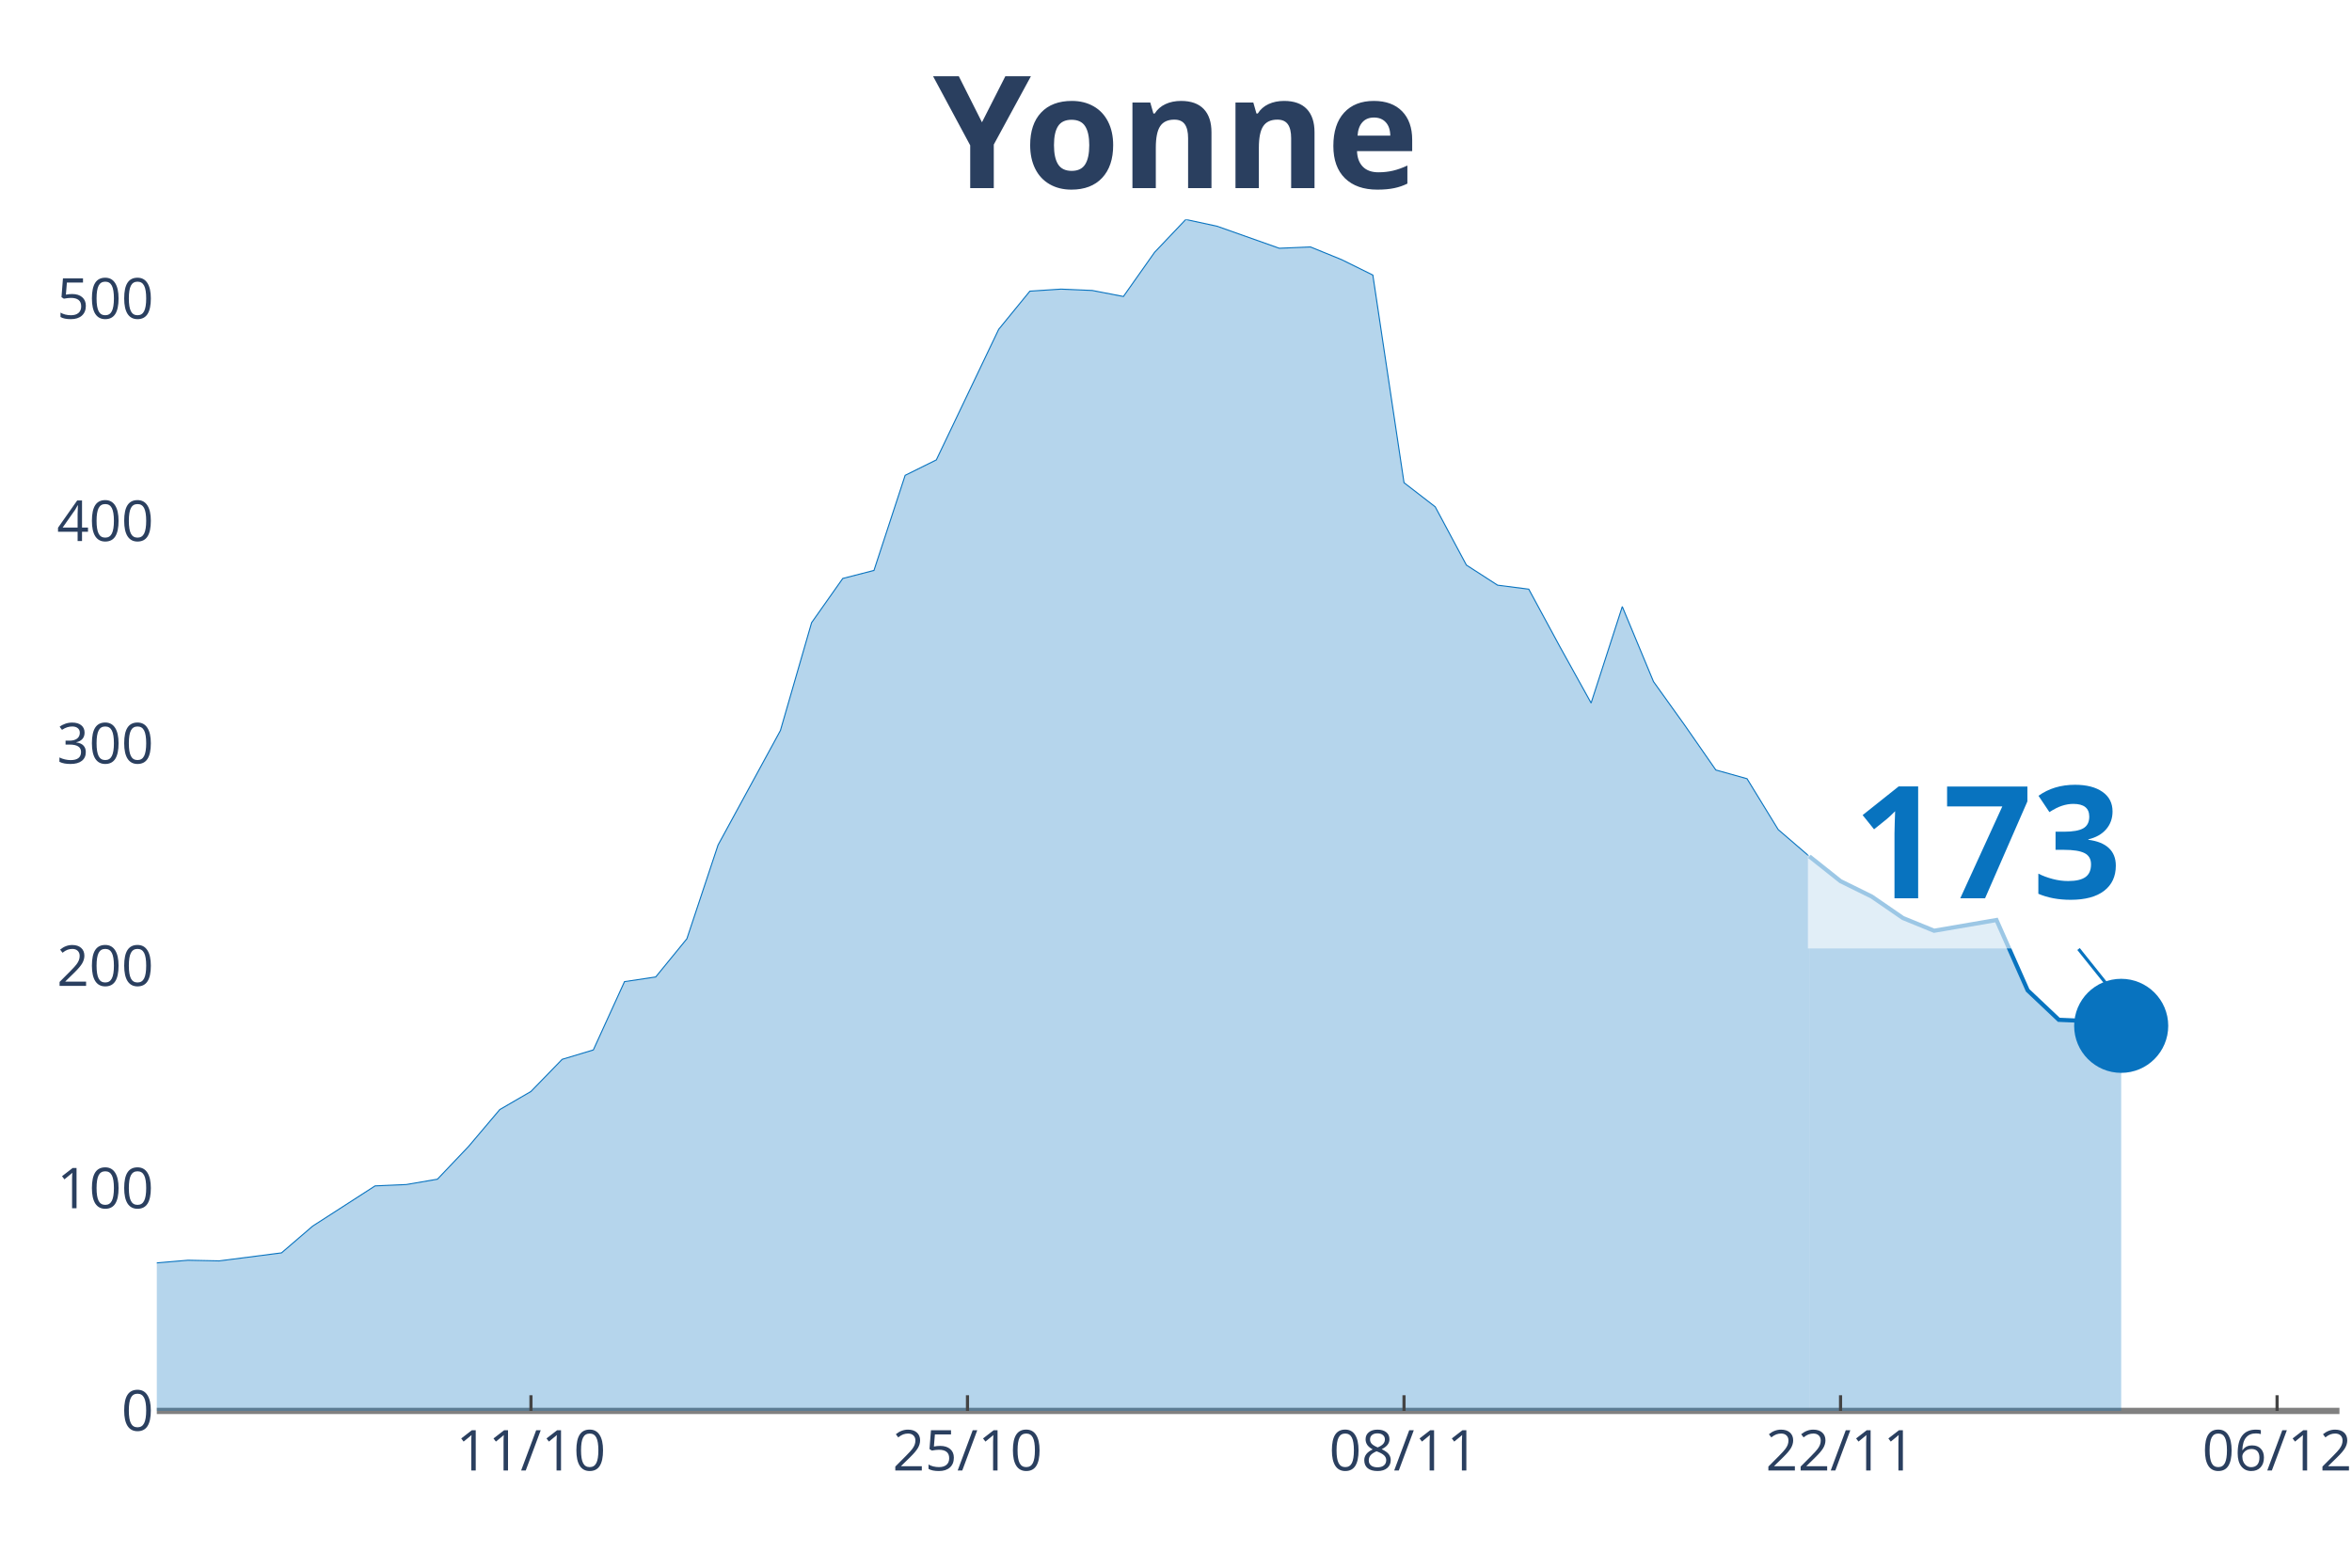
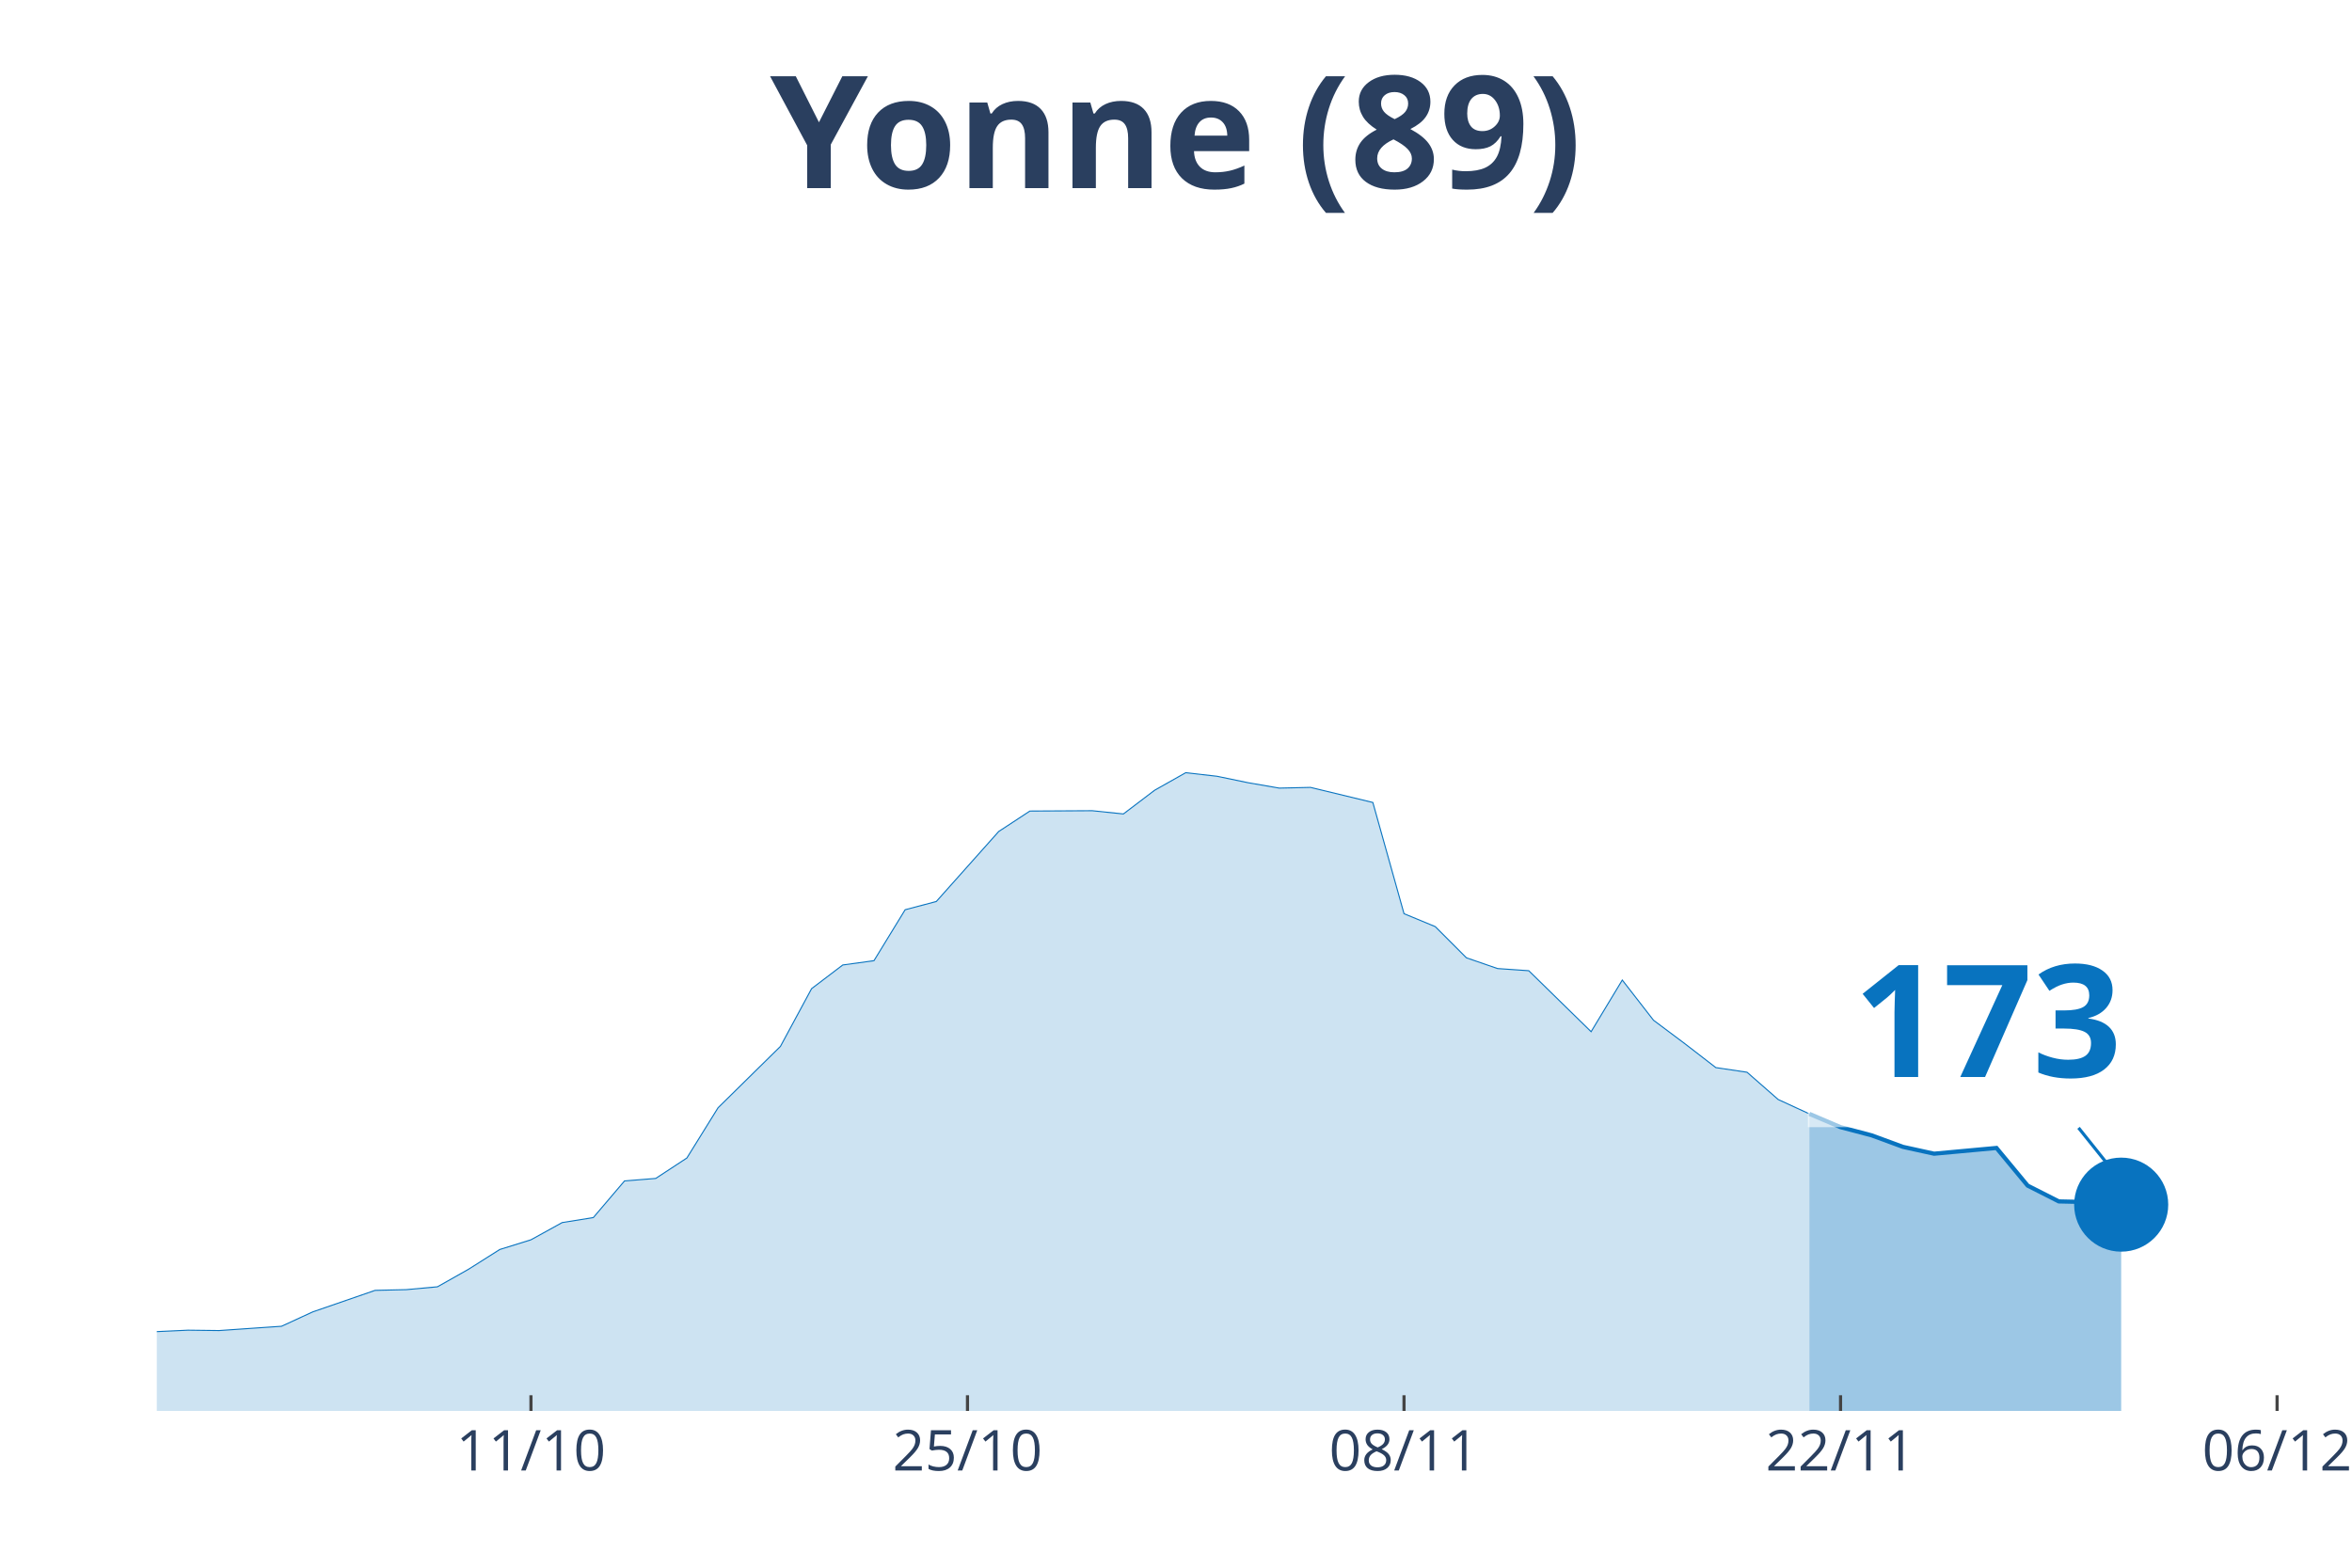
<svg xmlns="http://www.w3.org/2000/svg" class="main-svg" width="1125" height="750" style="" viewBox="0 0 750 500">
  <rect x="0" y="0" width="750" height="500" style="fill: rgb(0, 0, 0); fill-opacity: 0;" />
-   <defs id="defs-104af4">
+   <defs id="defs-6cc076">
    <g class="clips">
-       <clipPath id="clip104af4xyplot" class="plotclip">
+       <clipPath id="clip6cc076xyplot" class="plotclip">
        <rect width="696" height="380" />
      </clipPath>
-       <clipPath class="axesclip" id="clip104af4x">
+       <clipPath class="axesclip" id="clip6cc076x">
        <rect x="50" y="0" width="696" height="500" />
      </clipPath>
-       <clipPath class="axesclip" id="clip104af4y">
+       <clipPath class="axesclip" id="clip6cc076y">
        <rect x="0" y="70" width="750" height="380" />
      </clipPath>
-       <clipPath class="axesclip" id="clip104af4xy">
+       <clipPath class="axesclip" id="clip6cc076xy">
        <rect x="50" y="70" width="696" height="380" />
      </clipPath>
    </g>
    <g class="gradients" />
  </defs>
  <g class="bglayer">
    <rect class="bg" x="50" y="70" width="696" height="380" style="fill: rgb(0, 0, 0); fill-opacity: 0; stroke-width: 0;" />
  </g>
  <g class="layer-below">
    <g class="imagelayer" />
    <g class="shapelayer" />
  </g>
  <g class="cartesianlayer">
    <g class="subplot xy">
      <g class="layer-subplot">
        <g class="shapelayer" />
        <g class="imagelayer" />
      </g>
      <g class="gridlayer">
        <g class="x">
          <path class="xgrid crisp" transform="translate(169.31,0)" d="M0,70v380" style="stroke: rgb(255, 255, 255); stroke-opacity: 1; stroke-width: 1px;" />
          <path class="xgrid crisp" transform="translate(308.51,0)" d="M0,70v380" style="stroke: rgb(255, 255, 255); stroke-opacity: 1; stroke-width: 1px;" />
          <path class="xgrid crisp" transform="translate(447.71,0)" d="M0,70v380" style="stroke: rgb(255, 255, 255); stroke-opacity: 1; stroke-width: 1px;" />
          <path class="xgrid crisp" transform="translate(586.91,0)" d="M0,70v380" style="stroke: rgb(255, 255, 255); stroke-opacity: 1; stroke-width: 1px;" />
          <path class="xgrid crisp" transform="translate(726.11,0)" d="M0,70v380" style="stroke: rgb(255, 255, 255); stroke-opacity: 1; stroke-width: 1px;" />
        </g>
-         <g class="y">
-           <path class="ygrid crisp" transform="translate(0,379.06)" d="M50,0h696" style="stroke: rgb(255, 255, 255); stroke-opacity: 1; stroke-width: 1px;" />
-           <path class="ygrid crisp" transform="translate(0,308.13)" d="M50,0h696" style="stroke: rgb(255, 255, 255); stroke-opacity: 1; stroke-width: 1px;" />
-           <path class="ygrid crisp" transform="translate(0,237.19)" d="M50,0h696" style="stroke: rgb(255, 255, 255); stroke-opacity: 1; stroke-width: 1px;" />
-           <path class="ygrid crisp" transform="translate(0,166.25)" d="M50,0h696" style="stroke: rgb(255, 255, 255); stroke-opacity: 1; stroke-width: 1px;" />
-           <path class="ygrid crisp" transform="translate(0,95.32)" d="M50,0h696" style="stroke: rgb(255, 255, 255); stroke-opacity: 1; stroke-width: 1px;" />
-         </g>
+         <g class="y" />
      </g>
-       <g class="zerolinelayer">
-         <path class="yzl zl crisp" transform="translate(0,450)" d="M50,0h696" style="stroke: rgb(128, 128, 128); stroke-opacity: 1; stroke-width: 2px;" />
-       </g>
+       <g class="zerolinelayer" />
      <path class="xlines-below" />
      <path class="ylines-below" />
      <g class="overlines-below" />
      <g class="xaxislayer-below" />
      <g class="yaxislayer-below" />
      <g class="overaxes-below" />
-       <g class="plot" transform="translate(50, 70)" clip-path="url('#clip104af4xyplot')">
+       <g class="plot" transform="translate(50, 70)" clip-path="url('#clip6cc076xyplot')">
        <g class="scatterlayer mlayer">
-           <g class="trace scatter trace75d284" style="stroke-miterlimit: 2;">
+           <g class="trace scatter trace4a3155" style="stroke-miterlimit: 2;">
            <g class="fills">
              <g>
-                 <path class="js-fill" d="M526.97,380L-1352.23,380L-1352.23,373.81L-1063.89,379.36L-1053.94,379.57L-467.31,375.09L-457.37,373.81L-338.06,355.44L-328.11,356.93L-308.23,352.87L-298.29,355.65L-288.34,354.58L-278.4,357.36L-238.63,362.27L-228.69,361.63L-218.74,359.71L-208.8,353.51L-159.09,339.84L-149.14,338.13L-119.31,336.85L-109.37,334.5L-99.43,324.04L-89.49,322.11L-79.54,320.4L-69.6,324.25L-49.71,324.46L-39.77,324.04L-29.83,332.58L-19.89,333.22L-9.94,337.28L0,332.79L9.94,331.94L19.89,332.15L39.77,329.59L49.71,321.05L69.6,308.23L79.54,307.8L89.49,306.09L99.43,295.63L109.37,283.88L119.31,278.11L129.26,267.86L139.2,264.87L149.14,243.08L159.09,241.59L169.03,229.41L178.97,199.51L198.86,162.98L208.8,128.59L218.74,114.49L228.69,111.93L238.63,81.6L248.57,76.68L268.46,35.03L278.4,22.86L288.34,22.21L298.29,22.64L308.23,24.56L318.17,10.47L328.11,0L338.06,2.14L357.94,9.18L367.89,8.76L377.83,12.82L387.77,17.73L397.71,83.95L407.66,91.64L417.6,110.22L427.54,116.63L437.49,117.91L447.43,136.28L457.37,154.22L467.31,123.46L477.26,147.39L487.2,161.27L497.14,175.58L507.09,178.36L517.03,194.59L526.97,203.14" style="fill: rgb(8, 115, 191); fill-opacity: 0.3; stroke-width: 0;" />
+                 <path class="js-fill" d="M526.97,380L-1352.23,380L-1352.23,376.68L-765.6,378.4L-755.66,378.97L-457.37,376.68L-447.43,375.77L-387.77,371.76L-377.83,371.19L-348,366.96L-338.06,366.84L-298.29,366.96L-288.34,366.38L-238.63,370.5L-228.69,370.16L-198.86,364.21L-188.91,363.87L-149.14,357.57L-139.2,357.46L-109.37,355.63L-99.43,350.02L-79.54,348.08L-69.6,350.14L-39.77,350.02L-29.83,354.6L-19.89,354.94L-9.94,357.12L0,354.71L9.94,354.25L19.89,354.37L29.83,353.68L39.77,353L49.71,348.42L69.6,341.55L79.54,341.32L89.49,340.41L99.43,334.8L109.37,328.51L119.31,325.42L129.26,319.93L139.2,318.33L149.14,306.65L159.09,305.85L169.03,299.33L178.97,283.31L198.86,263.74L208.8,245.32L218.74,237.77L228.69,236.4L238.63,220.15L248.57,217.52L268.46,195.2L278.4,188.68L298.29,188.57L308.23,189.6L318.17,182.05L328.11,176.44L338.06,177.58L348,179.64L357.94,181.36L367.89,181.13L387.77,185.94L397.71,221.41L407.66,225.53L417.6,235.48L427.54,238.91L437.49,239.6L457.37,259.05L467.31,242.58L477.26,255.39L487.2,262.83L497.14,270.5L507.09,271.98L517.03,280.68L526.97,285.26" style="fill: rgb(8, 115, 191); fill-opacity: 0.2; stroke-width: 0;" />
              </g>
            </g>
            <g class="errorbars" />
            <g class="lines">
-               <path class="js-line" d="M-1352.23,373.81L-1063.89,379.36L-1053.94,379.57L-467.31,375.09L-457.37,373.81L-338.06,355.44L-328.11,356.93L-308.23,352.87L-298.29,355.65L-288.34,354.58L-278.4,357.36L-238.63,362.27L-228.69,361.63L-218.74,359.71L-208.8,353.51L-159.09,339.84L-149.14,338.13L-119.31,336.85L-109.37,334.5L-99.43,324.04L-89.49,322.11L-79.54,320.4L-69.6,324.25L-49.71,324.46L-39.77,324.04L-29.83,332.58L-19.89,333.22L-9.94,337.28L0,332.79L9.94,331.94L19.89,332.15L39.77,329.59L49.71,321.05L69.6,308.23L79.54,307.8L89.49,306.09L99.43,295.63L109.37,283.88L119.31,278.11L129.26,267.86L139.2,264.87L149.14,243.08L159.09,241.59L169.03,229.41L178.97,199.51L198.86,162.98L208.8,128.59L218.74,114.49L228.69,111.93L238.63,81.6L248.57,76.68L268.46,35.03L278.4,22.86L288.34,22.21L298.29,22.64L308.23,24.56L318.17,10.47L328.11,0L338.06,2.14L357.94,9.18L367.89,8.76L377.83,12.82L387.77,17.73L397.71,83.95L407.66,91.64L417.6,110.22L427.54,116.63L437.49,117.91L447.43,136.28L457.37,154.22L467.31,123.46L477.26,147.39L487.2,161.27L497.14,175.58L507.09,178.36L517.03,194.59L526.97,203.14" style="vector-effect: non-scaling-stroke; fill: none; stroke: rgb(8, 115, 191); stroke-opacity: 1; stroke-width: 0.5px; opacity: 1;" />
+               <path class="js-line" d="M-1352.23,376.68L-765.6,378.4L-755.66,378.97L-457.37,376.68L-447.43,375.77L-387.77,371.76L-377.83,371.19L-348,366.96L-338.06,366.84L-298.29,366.96L-288.34,366.38L-238.63,370.5L-228.69,370.16L-198.86,364.21L-188.91,363.87L-149.14,357.57L-139.2,357.46L-109.37,355.63L-99.43,350.02L-79.54,348.08L-69.6,350.14L-39.77,350.02L-29.83,354.6L-19.89,354.94L-9.94,357.12L0,354.71L9.94,354.25L19.89,354.37L29.83,353.68L39.77,353L49.71,348.42L69.6,341.55L79.54,341.32L89.49,340.41L99.43,334.8L109.37,328.51L119.31,325.42L129.26,319.93L139.2,318.33L149.14,306.65L159.09,305.85L169.03,299.33L178.97,283.31L198.86,263.74L208.8,245.32L218.74,237.77L228.69,236.4L238.63,220.15L248.57,217.52L268.46,195.2L278.4,188.68L298.29,188.57L308.23,189.6L318.17,182.05L328.11,176.44L338.06,177.58L348,179.64L357.94,181.36L367.89,181.13L387.77,185.94L397.71,221.41L407.66,225.53L417.6,235.48L427.54,238.91L437.49,239.6L457.37,259.05L467.31,242.58L477.26,255.39L487.2,262.83L497.14,270.5L507.09,271.98L517.03,280.68L526.97,285.26" style="vector-effect: non-scaling-stroke; fill: none; stroke: rgb(8, 115, 191); stroke-opacity: 1; stroke-width: 0.5px; opacity: 1;" />
            </g>
            <g class="points" />
            <g class="text" />
          </g>
-           <g class="trace scatter traceba6840" style="stroke-miterlimit: 2;">
+           <g class="trace scatter trace6f1d13" style="stroke-miterlimit: 2;">
            <g class="fills">
              <g>
-                 <path class="js-fill" d="M626.4,380L526.97,380L526.97,203.14L536.91,211.04L546.86,215.95L556.8,222.79L566.74,226.85L586.63,223.43L596.57,245.86L606.51,255.26L616.46,255.68L626.4,257.18" style="fill: rgb(8, 115, 191); fill-opacity: 0.3; stroke-width: 0;" />
+                 <path class="js-fill" d="M626.4,380L526.97,380L526.97,285.26L536.91,289.49L546.86,292.12L556.8,295.78L566.74,297.96L586.63,296.13L596.57,308.14L606.51,313.18L616.46,313.4L626.4,314.21" style="fill: rgb(8, 115, 191); fill-opacity: 0.4; stroke-width: 0;" />
              </g>
            </g>
            <g class="errorbars" />
            <g class="lines">
-               <path class="js-line" d="M526.97,203.14L536.91,211.04L546.86,215.95L556.8,222.79L566.74,226.85L586.63,223.43L596.57,245.86L606.51,255.26L616.46,255.68L626.4,257.18" style="vector-effect: non-scaling-stroke; fill: none; stroke: rgb(8, 115, 191); stroke-opacity: 1; stroke-width: 2px; opacity: 1;" />
+               <path class="js-line" d="M526.97,285.26L536.91,289.49L546.86,292.12L556.8,295.78L566.74,297.96L586.63,296.13L596.57,308.14L606.51,313.18L616.46,313.4L626.4,314.21" style="vector-effect: non-scaling-stroke; fill: none; stroke: rgb(8, 115, 191); stroke-opacity: 1; stroke-width: 2px; opacity: 1;" />
            </g>
            <g class="points" />
            <g class="text" />
          </g>
-           <g class="trace scatter tracefc2a00" style="stroke-miterlimit: 2; opacity: 1;">
+           <g class="trace scatter tracef11b00" style="stroke-miterlimit: 2; opacity: 1;">
            <g class="fills" />
            <g class="errorbars" />
            <g class="lines" />
            <g class="points">
-               <path class="point" transform="translate(626.4,257.18)" d="M15,0A15,15 0 1,1 0,-15A15,15 0 0,1 15,0Z" style="opacity: 1; stroke-width: 0px; fill: rgb(8, 115, 191); fill-opacity: 1;" />
+               <path class="point" transform="translate(626.4,314.21)" d="M15,0A15,15 0 1,1 0,-15A15,15 0 0,1 15,0Z" style="opacity: 1; stroke-width: 0px; fill: rgb(8, 115, 191); fill-opacity: 1;" />
            </g>
            <g class="text" />
          </g>
        </g>
      </g>
      <g class="overplot" />
      <path class="xlines-above crisp" style="fill: none; stroke-width: 1px; stroke: rgb(0, 0, 0); stroke-opacity: 0;" d="" />
      <path class="ylines-above crisp" style="fill: none;" d="M0,0" />
      <g class="overlines-above" />
      <g class="xaxislayer-above">
        <path class="xtick ticks crisp" d="M0,450v-5" transform="translate(169.31,0)" style="stroke: rgb(68, 68, 68); stroke-opacity: 1; stroke-width: 1px;" />
        <path class="xtick ticks crisp" d="M0,450v-5" transform="translate(308.51,0)" style="stroke: rgb(68, 68, 68); stroke-opacity: 1; stroke-width: 1px;" />
        <path class="xtick ticks crisp" d="M0,450v-5" transform="translate(447.71,0)" style="stroke: rgb(68, 68, 68); stroke-opacity: 1; stroke-width: 1px;" />
        <path class="xtick ticks crisp" d="M0,450v-5" transform="translate(586.91,0)" style="stroke: rgb(68, 68, 68); stroke-opacity: 1; stroke-width: 1px;" />
        <path class="xtick ticks crisp" d="M0,450v-5" transform="translate(726.11,0)" style="stroke: rgb(68, 68, 68); stroke-opacity: 1; stroke-width: 1px;" />
        <g class="xtick">
          <text text-anchor="middle" x="0" y="469" transform="translate(169.31,0)" style="font-family: 'Open Sans', verdana, arial, sans-serif; font-size: 18px; fill: rgb(42, 63, 95); fill-opacity: 1; white-space: pre;">11/10</text>
        </g>
        <g class="xtick">
          <text text-anchor="middle" x="0" y="469" transform="translate(308.51,0)" style="font-family: 'Open Sans', verdana, arial, sans-serif; font-size: 18px; fill: rgb(42, 63, 95); fill-opacity: 1; white-space: pre;">25/10</text>
        </g>
        <g class="xtick">
          <text text-anchor="middle" x="0" y="469" transform="translate(447.71,0)" style="font-family: 'Open Sans', verdana, arial, sans-serif; font-size: 18px; fill: rgb(42, 63, 95); fill-opacity: 1; white-space: pre;">08/11</text>
        </g>
        <g class="xtick">
          <text text-anchor="middle" x="0" y="469" transform="translate(586.91,0)" style="font-family: 'Open Sans', verdana, arial, sans-serif; font-size: 18px; fill: rgb(42, 63, 95); fill-opacity: 1; white-space: pre;">22/11</text>
        </g>
        <g class="xtick">
          <text text-anchor="middle" x="0" y="469" transform="translate(726.11,0)" style="font-family: 'Open Sans', verdana, arial, sans-serif; font-size: 18px; fill: rgb(42, 63, 95); fill-opacity: 1; white-space: pre;">06/12</text>
        </g>
      </g>
-       <g class="yaxislayer-above">
-         <g class="ytick">
-           <text text-anchor="end" x="49" y="6.3" transform="translate(0,450)" style="font-family: 'Open Sans', verdana, arial, sans-serif; font-size: 18px; fill: rgb(42, 63, 95); fill-opacity: 1; white-space: pre;">0</text>
-         </g>
-         <g class="ytick">
-           <text text-anchor="end" x="49" y="6.3" transform="translate(0,379.06)" style="font-family: 'Open Sans', verdana, arial, sans-serif; font-size: 18px; fill: rgb(42, 63, 95); fill-opacity: 1; white-space: pre;">100</text>
-         </g>
-         <g class="ytick">
-           <text text-anchor="end" x="49" y="6.3" transform="translate(0,308.13)" style="font-family: 'Open Sans', verdana, arial, sans-serif; font-size: 18px; fill: rgb(42, 63, 95); fill-opacity: 1; white-space: pre;">200</text>
-         </g>
-         <g class="ytick">
-           <text text-anchor="end" x="49" y="6.3" transform="translate(0,237.19)" style="font-family: 'Open Sans', verdana, arial, sans-serif; font-size: 18px; fill: rgb(42, 63, 95); fill-opacity: 1; white-space: pre;">300</text>
-         </g>
-         <g class="ytick">
-           <text text-anchor="end" x="49" y="6.3" transform="translate(0,166.25)" style="font-family: 'Open Sans', verdana, arial, sans-serif; font-size: 18px; fill: rgb(42, 63, 95); fill-opacity: 1; white-space: pre;">400</text>
-         </g>
-         <g class="ytick">
-           <text text-anchor="end" x="49" y="6.3" transform="translate(0,95.32)" style="font-family: 'Open Sans', verdana, arial, sans-serif; font-size: 18px; fill: rgb(42, 63, 95); fill-opacity: 1; white-space: pre;">500</text>
-         </g>
-       </g>
+       <g class="yaxislayer-above" />
      <g class="overaxes-above" />
    </g>
  </g>
  <g class="polarlayer" />
  <g class="ternarylayer" />
  <g class="geolayer" />
  <g class="funnelarealayer" />
  <g class="pielayer" />
  <g class="treemaplayer" />
  <g class="sunburstlayer" />
  <g class="glimages" />
-   <defs id="topdefs-104af4">
+   <defs id="topdefs-6cc076">
    <g class="clips" />
  </defs>
  <g class="layer-above">
    <g class="imagelayer" />
    <g class="shapelayer" />
  </g>
  <g class="infolayer">
    <g class="g-gtitle">
      <text class="gtitle" x="375" y="25" text-anchor="middle" dy="0.7em" style="font-family: 'Open Sans', verdana, arial, sans-serif; font-size: 50px; fill: rgb(42, 63, 95); opacity: 1; font-weight: normal; white-space: pre;">
-         <tspan style="font-weight:bold">Yonne</tspan>
+         <tspan style="font-weight:bold">Yonne (89)</tspan>
      </text>
    </g>
    <g class="g-xtitle" />
-     <g class="g-ytitle" />
    <g class="annotation" data-index="0" style="opacity: 1;">
-       <g class="annotation-text-g" transform="rotate(0,634.4,267.18)">
-         <g class="cursor-pointer" transform="translate(576, 231)">
+       <g class="annotation-text-g" transform="rotate(0,634.4,324.21)">
+         <g class="cursor-pointer" transform="translate(576, 288)">
          <rect class="bg" x="0.5" y="0.5" width="115" height="71" style="stroke-width: 1px; stroke: rgb(0, 0, 0); stroke-opacity: 0; fill: rgb(255, 255, 255); fill-opacity: 0.6;" />
          <text class="annotation-text" text-anchor="middle" x="57.812" y="55.5" style="font-family: 'Open Sans', verdana, arial, sans-serif; font-size: 50px; fill: rgb(8, 115, 191); fill-opacity: 1; white-space: pre;">
            <tspan style="font-weight:bold">173 </tspan>
          </text>
        </g>
      </g>
      <g class="annotation-arrow-g" style="opacity: 1;">
-         <path d="M662.8,302.68L674.4,317.18" style="stroke-width: 1px; stroke: rgb(8, 115, 191); stroke-opacity: 1; stroke-dasharray: 0px, 0px, 18.569px, 18.569px;" />
+         <path d="M662.8,359.71L674.4,374.21" style="stroke-width: 1px; stroke: rgb(8, 115, 191); stroke-opacity: 1; stroke-dasharray: 0px, 0px, 18.569px, 18.569px;" />
      </g>
    </g>
  </g>
</svg>
